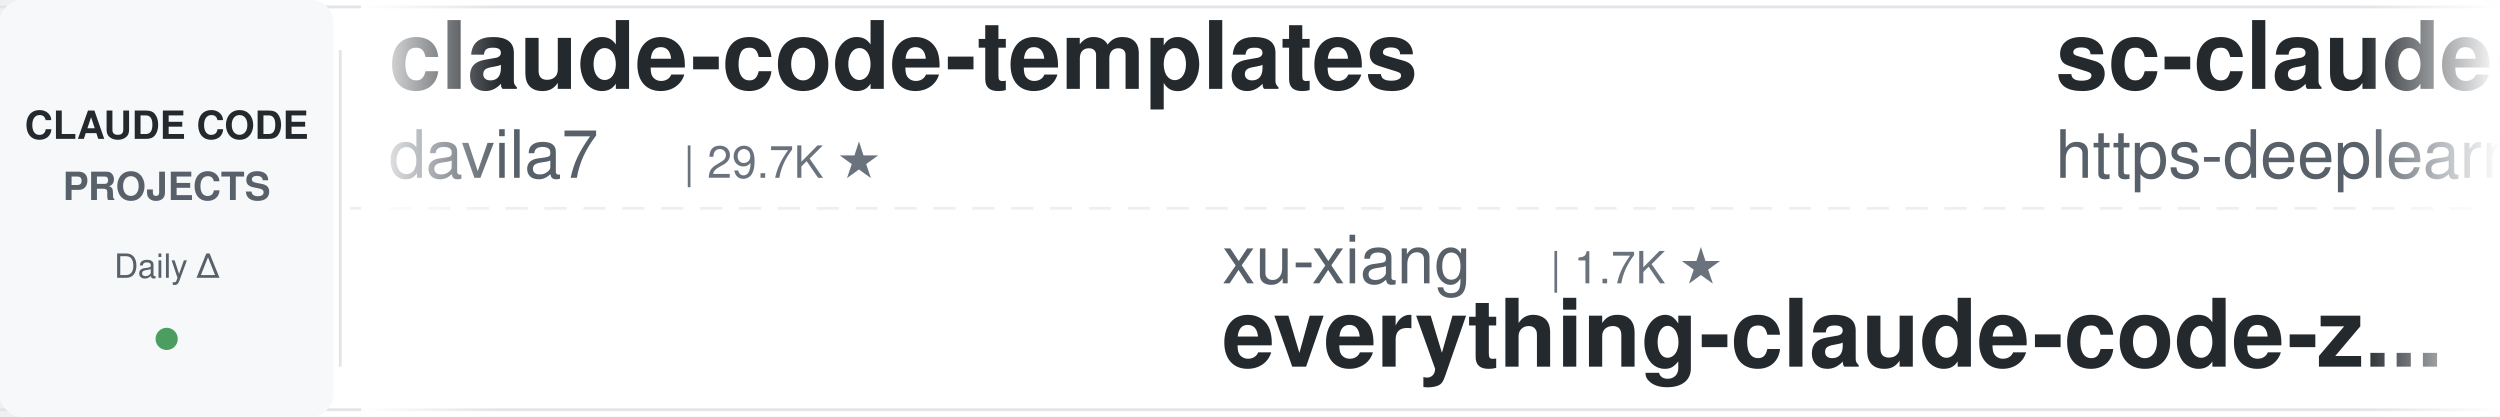
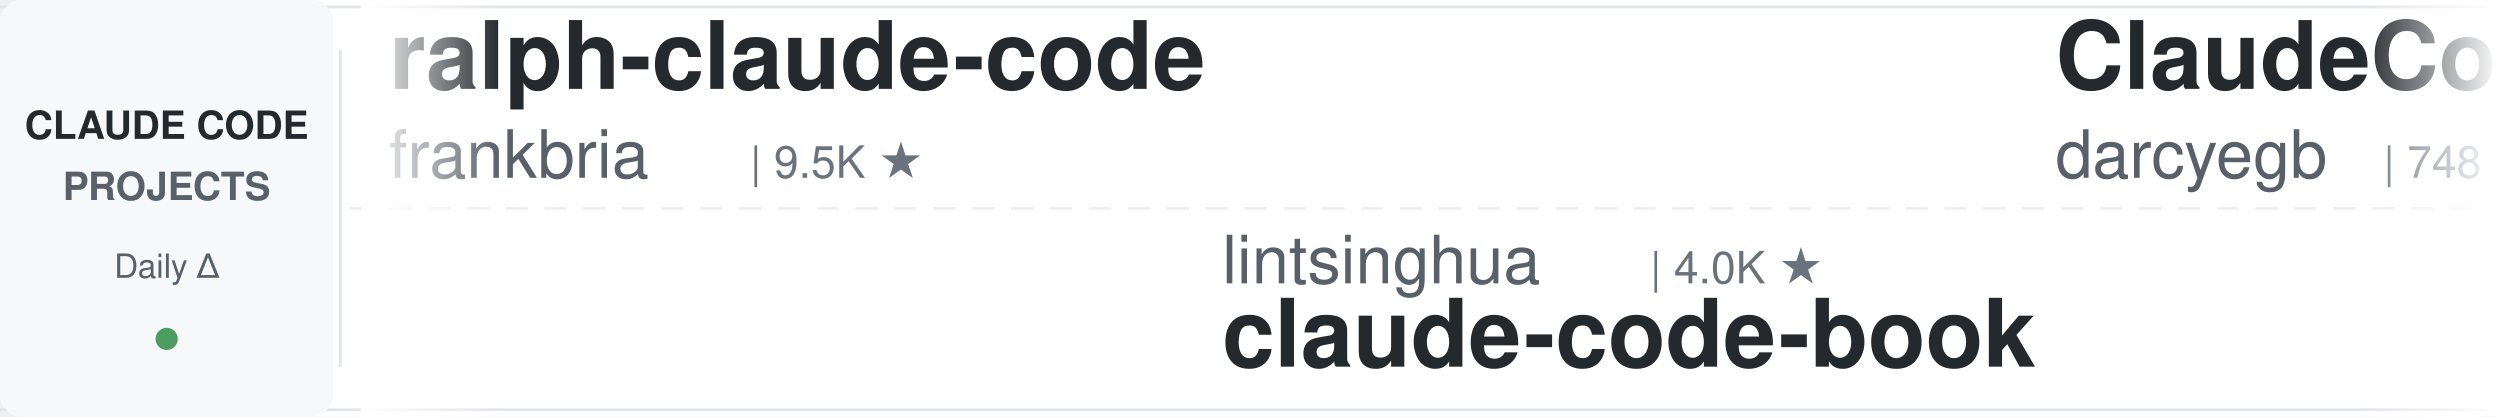
<svg xmlns="http://www.w3.org/2000/svg" width="900" height="150">
  <defs>
    <linearGradient id="leftFade" x1="0%" y1="0%" x2="100%" y2="0%">
      <stop offset="0%" style="stop-color:#ffffff;stop-opacity:1" />
      <stop offset="100%" style="stop-color:#ffffff;stop-opacity:0" />
    </linearGradient>
    <linearGradient id="rightFade" x1="0%" y1="0%" x2="100%" y2="0%">
      <stop offset="0%" style="stop-color:#ffffff;stop-opacity:0" />
      <stop offset="100%" style="stop-color:#ffffff;stop-opacity:1" />
    </linearGradient>
  </defs>
  <rect width="900" height="150" fill="#ffffff" rx="8" />
  <rect x="0" y="2" width="900" height="1" fill="#e1e4e8" />
  <rect x="0" y="147" width="900" height="1" fill="#e1e4e8" />
  <line x1="0" y1="75" x2="900" y2="75" stroke="#e1e4e8" stroke-width="1" stroke-dasharray="8 6" opacity="0.6" />
  <rect x="0" y="0" width="120" height="150" fill="#f6f8fa" rx="8" />
  <text x="60" y="50" font-family="-apple-system, BlinkMacSystemFont, 'Segoe UI', Helvetica, Arial, sans-serif" font-size="14" font-weight="600" fill="#24292e" text-anchor="middle">CLAUDE CODE</text>
  <text x="60" y="72" font-family="-apple-system, BlinkMacSystemFont, 'Segoe UI', Helvetica, Arial, sans-serif" font-size="14" font-weight="600" fill="#586069" text-anchor="middle">PROJECTS</text>
  <text x="60" y="100" font-family="-apple-system, BlinkMacSystemFont, 'Segoe UI', Helvetica, Arial, sans-serif" font-size="12" font-weight="500" fill="#586069" text-anchor="middle">Daily Δ</text>
  <circle cx="60" cy="122" r="4" fill="#22863a" opacity="0.8" />
  <rect x="122" y="18" width="1" height="114" fill="#e1e4e8" />
  <clipPath id="tickerClip">
    <rect x="130" y="0" width="770" height="150" />
  </clipPath>
  <g clip-path="url(#tickerClip)">
    <g id="tickerItems">
      <animateTransform attributeName="transform" attributeType="XML" type="translate" from="0 0" to="-3000 0" dur="54s" repeatCount="indefinite" />
      <g transform="translate(0, 0)">
-         <text x="140" y="32" font-family="-apple-system, BlinkMacSystemFont, 'Segoe UI', Helvetica, Arial, sans-serif" font-size="34" font-weight="600" fill="#24292e">claude-code-templates</text>
-         <text x="140" y="64" font-family="-apple-system, BlinkMacSystemFont, 'Segoe UI', Helvetica, Arial, sans-serif" font-size="24" font-weight="400" fill="#586069">davila7</text>
-         <text x="246" y="64" font-family="-apple-system, BlinkMacSystemFont, 'Segoe UI', Helvetica, Arial, sans-serif" font-size="16" font-weight="500" fill="#6a737d">| 29.7K ★</text>
+         <text x="140" y="32" font-family="-apple-system, BlinkMacSystemFont, 'Segoe UI', Helvetica, Arial, sans-serif" font-size="34" font-weight="600" fill="#24292e">ralph-claude-code</text>
+         <text x="140" y="64" font-family="-apple-system, BlinkMacSystemFont, 'Segoe UI', Helvetica, Arial, sans-serif" font-size="24" font-weight="400" fill="#586069">frankbria</text>
+         <text x="270" y="64" font-family="-apple-system, BlinkMacSystemFont, 'Segoe UI', Helvetica, Arial, sans-serif" font-size="16" font-weight="500" fill="#6a737d">| 9.5K ★</text>
      </g>
      <g transform="translate(300, 0)">
-         <text x="140" y="102" font-family="-apple-system, BlinkMacSystemFont, 'Segoe UI', Helvetica, Arial, sans-serif" font-size="24" font-weight="400" fill="#586069">xu-xiang</text>
-         <text x="258" y="102" font-family="-apple-system, BlinkMacSystemFont, 'Segoe UI', Helvetica, Arial, sans-serif" font-size="16" font-weight="500" fill="#6a737d">| 1.7K ★</text>
-         <text x="140" y="132" font-family="-apple-system, BlinkMacSystemFont, 'Segoe UI', Helvetica, Arial, sans-serif" font-size="34" font-weight="600" fill="#24292e">everything-claude-code-z...</text>
+         <text x="140" y="102" font-family="-apple-system, BlinkMacSystemFont, 'Segoe UI', Helvetica, Arial, sans-serif" font-size="24" font-weight="400" fill="#586069">lintsinghua</text>
+         <text x="294" y="102" font-family="-apple-system, BlinkMacSystemFont, 'Segoe UI', Helvetica, Arial, sans-serif" font-size="16" font-weight="500" fill="#6a737d">| 4.0K ★</text>
+         <text x="140" y="132" font-family="-apple-system, BlinkMacSystemFont, 'Segoe UI', Helvetica, Arial, sans-serif" font-size="34" font-weight="600" fill="#24292e">claude-code-book</text>
      </g>
      <g transform="translate(600, 0)">
-         <text x="140" y="32" font-family="-apple-system, BlinkMacSystemFont, 'Segoe UI', Helvetica, Arial, sans-serif" font-size="34" font-weight="600" fill="#24292e">sc-claude-code-files</text>
-         <text x="140" y="64" font-family="-apple-system, BlinkMacSystemFont, 'Segoe UI', Helvetica, Arial, sans-serif" font-size="24" font-weight="400" fill="#586069">https-deeplearning-ai</text>
-         <text x="414" y="64" font-family="-apple-system, BlinkMacSystemFont, 'Segoe UI', Helvetica, Arial, sans-serif" font-size="16" font-weight="500" fill="#6a737d">| 534 ★</text>
+         <text x="140" y="32" font-family="-apple-system, BlinkMacSystemFont, 'Segoe UI', Helvetica, Arial, sans-serif" font-size="34" font-weight="600" fill="#24292e">ClaudeCodeAgents</text>
+         <text x="140" y="64" font-family="-apple-system, BlinkMacSystemFont, 'Segoe UI', Helvetica, Arial, sans-serif" font-size="24" font-weight="400" fill="#586069">darcyegb</text>
+         <text x="258" y="64" font-family="-apple-system, BlinkMacSystemFont, 'Segoe UI', Helvetica, Arial, sans-serif" font-size="16" font-weight="500" fill="#6a737d">| 748 ★</text>
      </g>
      <g transform="translate(900, 0)">
-         <text x="140" y="102" font-family="-apple-system, BlinkMacSystemFont, 'Segoe UI', Helvetica, Arial, sans-serif" font-size="24" font-weight="400" fill="#586069">anthropics</text>
-         <text x="282" y="102" font-family="-apple-system, BlinkMacSystemFont, 'Segoe UI', Helvetica, Arial, sans-serif" font-size="16" font-weight="500" fill="#6a737d">| 5.6K ★</text>
-         <text x="140" y="132" font-family="-apple-system, BlinkMacSystemFont, 'Segoe UI', Helvetica, Arial, sans-serif" font-size="34" font-weight="600" fill="#24292e">claude-code-security-rev...</text>
+         <text x="140" y="102" font-family="-apple-system, BlinkMacSystemFont, 'Segoe UI', Helvetica, Arial, sans-serif" font-size="24" font-weight="400" fill="#586069">ChrisWiles</text>
+         <text x="282" y="102" font-family="-apple-system, BlinkMacSystemFont, 'Segoe UI', Helvetica, Arial, sans-serif" font-size="16" font-weight="500" fill="#6a737d">| 6.0K ★</text>
+         <text x="140" y="132" font-family="-apple-system, BlinkMacSystemFont, 'Segoe UI', Helvetica, Arial, sans-serif" font-size="34" font-weight="600" fill="#24292e">claude-code-showcase</text>
      </g>
      <g transform="translate(1200, 0)">
-         <text x="140" y="32" font-family="-apple-system, BlinkMacSystemFont, 'Segoe UI', Helvetica, Arial, sans-serif" font-size="34" font-weight="600" fill="#24292e">Claude-Code-Usage-Monito...</text>
-         <text x="140" y="64" font-family="-apple-system, BlinkMacSystemFont, 'Segoe UI', Helvetica, Arial, sans-serif" font-size="24" font-weight="400" fill="#586069">Maciek-roboblog</text>
-         <text x="342" y="64" font-family="-apple-system, BlinkMacSystemFont, 'Segoe UI', Helvetica, Arial, sans-serif" font-size="16" font-weight="500" fill="#6a737d">| 8.5K ★</text>
+         <text x="140" y="32" font-family="-apple-system, BlinkMacSystemFont, 'Segoe UI', Helvetica, Arial, sans-serif" font-size="34" font-weight="600" fill="#24292e">claude-code-harness</text>
+         <text x="140" y="64" font-family="-apple-system, BlinkMacSystemFont, 'Segoe UI', Helvetica, Arial, sans-serif" font-size="24" font-weight="400" fill="#586069">Chachamaru127</text>
+         <text x="318" y="64" font-family="-apple-system, BlinkMacSystemFont, 'Segoe UI', Helvetica, Arial, sans-serif" font-size="16" font-weight="500" fill="#6a737d">| 3.0K ★</text>
      </g>
      <g transform="translate(1500, 0)">
-         <text x="140" y="102" font-family="-apple-system, BlinkMacSystemFont, 'Segoe UI', Helvetica, Arial, sans-serif" font-size="24" font-weight="400" fill="#586069">pedrohcgs</text>
-         <text x="270" y="102" font-family="-apple-system, BlinkMacSystemFont, 'Segoe UI', Helvetica, Arial, sans-serif" font-size="16" font-weight="500" fill="#6a737d">| 1.4K ★</text>
-         <text x="140" y="132" font-family="-apple-system, BlinkMacSystemFont, 'Segoe UI', Helvetica, Arial, sans-serif" font-size="34" font-weight="600" fill="#24292e">claude-code-my-workflow</text>
+         <text x="140" y="102" font-family="-apple-system, BlinkMacSystemFont, 'Segoe UI', Helvetica, Arial, sans-serif" font-size="24" font-weight="400" fill="#586069">digitalsamba</text>
+         <text x="306" y="102" font-family="-apple-system, BlinkMacSystemFont, 'Segoe UI', Helvetica, Arial, sans-serif" font-size="16" font-weight="500" fill="#6a737d">| 1.8K ★</text>
+         <text x="140" y="132" font-family="-apple-system, BlinkMacSystemFont, 'Segoe UI', Helvetica, Arial, sans-serif" font-size="34" font-weight="600" fill="#24292e">claude-code-video-toolki...</text>
      </g>
      <g transform="translate(1800, 0)">
-         <text x="140" y="32" font-family="-apple-system, BlinkMacSystemFont, 'Segoe UI', Helvetica, Arial, sans-serif" font-size="34" font-weight="600" fill="#24292e">claude-code-base-action</text>
-         <text x="140" y="64" font-family="-apple-system, BlinkMacSystemFont, 'Segoe UI', Helvetica, Arial, sans-serif" font-size="24" font-weight="400" fill="#586069">anthropics</text>
-         <text x="282" y="64" font-family="-apple-system, BlinkMacSystemFont, 'Segoe UI', Helvetica, Arial, sans-serif" font-size="16" font-weight="500" fill="#6a737d">| 912 ★</text>
+         <text x="140" y="32" font-family="-apple-system, BlinkMacSystemFont, 'Segoe UI', Helvetica, Arial, sans-serif" font-size="34" font-weight="600" fill="#24292e">claude-code-hub</text>
+         <text x="140" y="64" font-family="-apple-system, BlinkMacSystemFont, 'Segoe UI', Helvetica, Arial, sans-serif" font-size="24" font-weight="400" fill="#586069">ding113</text>
+         <text x="246" y="64" font-family="-apple-system, BlinkMacSystemFont, 'Segoe UI', Helvetica, Arial, sans-serif" font-size="16" font-weight="500" fill="#6a737d">| 3.3K ★</text>
      </g>
      <g transform="translate(2100, 0)">
-         <text x="140" y="102" font-family="-apple-system, BlinkMacSystemFont, 'Segoe UI', Helvetica, Arial, sans-serif" font-size="24" font-weight="400" fill="#586069">jeremylongshore</text>
-         <text x="342" y="102" font-family="-apple-system, BlinkMacSystemFont, 'Segoe UI', Helvetica, Arial, sans-serif" font-size="16" font-weight="500" fill="#6a737d">| 2.5K ★</text>
-         <text x="140" y="132" font-family="-apple-system, BlinkMacSystemFont, 'Segoe UI', Helvetica, Arial, sans-serif" font-size="34" font-weight="600" fill="#24292e">claude-code-plugins-plus...</text>
+         <text x="140" y="102" font-family="-apple-system, BlinkMacSystemFont, 'Segoe UI', Helvetica, Arial, sans-serif" font-size="24" font-weight="400" fill="#586069">Windy3f3f3f3f</text>
+         <text x="318" y="102" font-family="-apple-system, BlinkMacSystemFont, 'Segoe UI', Helvetica, Arial, sans-serif" font-size="16" font-weight="500" fill="#6a737d">| 2.4K ★</text>
+         <text x="140" y="132" font-family="-apple-system, BlinkMacSystemFont, 'Segoe UI', Helvetica, Arial, sans-serif" font-size="34" font-weight="600" fill="#24292e">claude-code-from-scratch</text>
      </g>
      <g transform="translate(2400, 0)">
-         <text x="140" y="32" font-family="-apple-system, BlinkMacSystemFont, 'Segoe UI', Helvetica, Arial, sans-serif" font-size="34" font-weight="600" fill="#24292e">arcads-claude-code</text>
-         <text x="140" y="64" font-family="-apple-system, BlinkMacSystemFont, 'Segoe UI', Helvetica, Arial, sans-serif" font-size="24" font-weight="400" fill="#586069">krusemediallc</text>
-         <text x="318" y="64" font-family="-apple-system, BlinkMacSystemFont, 'Segoe UI', Helvetica, Arial, sans-serif" font-size="16" font-weight="500" fill="#6a737d">| 1.0K ★</text>
+         <text x="140" y="32" font-family="-apple-system, BlinkMacSystemFont, 'Segoe UI', Helvetica, Arial, sans-serif" font-size="34" font-weight="600" fill="#24292e">claude-code-system-promp...</text>
+         <text x="140" y="64" font-family="-apple-system, BlinkMacSystemFont, 'Segoe UI', Helvetica, Arial, sans-serif" font-size="24" font-weight="400" fill="#586069">Piebald-AI</text>
+         <text x="282" y="64" font-family="-apple-system, BlinkMacSystemFont, 'Segoe UI', Helvetica, Arial, sans-serif" font-size="16" font-weight="500" fill="#6a737d">| 11.9K ★</text>
      </g>
      <g transform="translate(2700, 0)">
-         <text x="140" y="102" font-family="-apple-system, BlinkMacSystemFont, 'Segoe UI', Helvetica, Arial, sans-serif" font-size="24" font-weight="400" fill="#586069">wanshuiyin</text>
-         <text x="282" y="102" font-family="-apple-system, BlinkMacSystemFont, 'Segoe UI', Helvetica, Arial, sans-serif" font-size="16" font-weight="500" fill="#6a737d">| 13.5K ★</text>
-         <text x="140" y="132" font-family="-apple-system, BlinkMacSystemFont, 'Segoe UI', Helvetica, Arial, sans-serif" font-size="34" font-weight="600" fill="#24292e">Auto-claude-code-researc...</text>
+         <text x="140" y="102" font-family="-apple-system, BlinkMacSystemFont, 'Segoe UI', Helvetica, Arial, sans-serif" font-size="24" font-weight="400" fill="#586069">luongnv89</text>
+         <text x="270" y="102" font-family="-apple-system, BlinkMacSystemFont, 'Segoe UI', Helvetica, Arial, sans-serif" font-size="16" font-weight="500" fill="#6a737d">| 39.9K ★</text>
+         <text x="140" y="132" font-family="-apple-system, BlinkMacSystemFont, 'Segoe UI', Helvetica, Arial, sans-serif" font-size="34" font-weight="600" fill="#24292e">claude-howto</text>
      </g>
      <g transform="translate(3000, 0)">
-         <text x="140" y="32" font-family="-apple-system, BlinkMacSystemFont, 'Segoe UI', Helvetica, Arial, sans-serif" font-size="34" font-weight="600" fill="#24292e">claude-code-templates</text>
-         <text x="140" y="64" font-family="-apple-system, BlinkMacSystemFont, 'Segoe UI', Helvetica, Arial, sans-serif" font-size="24" font-weight="400" fill="#586069">davila7</text>
-         <text x="246" y="64" font-family="-apple-system, BlinkMacSystemFont, 'Segoe UI', Helvetica, Arial, sans-serif" font-size="16" font-weight="500" fill="#6a737d">| 29.7K ★</text>
+         <text x="140" y="32" font-family="-apple-system, BlinkMacSystemFont, 'Segoe UI', Helvetica, Arial, sans-serif" font-size="34" font-weight="600" fill="#24292e">ralph-claude-code</text>
+         <text x="140" y="64" font-family="-apple-system, BlinkMacSystemFont, 'Segoe UI', Helvetica, Arial, sans-serif" font-size="24" font-weight="400" fill="#586069">frankbria</text>
+         <text x="270" y="64" font-family="-apple-system, BlinkMacSystemFont, 'Segoe UI', Helvetica, Arial, sans-serif" font-size="16" font-weight="500" fill="#6a737d">| 9.5K ★</text>
      </g>
      <g transform="translate(3300, 0)">
-         <text x="140" y="102" font-family="-apple-system, BlinkMacSystemFont, 'Segoe UI', Helvetica, Arial, sans-serif" font-size="24" font-weight="400" fill="#586069">xu-xiang</text>
-         <text x="258" y="102" font-family="-apple-system, BlinkMacSystemFont, 'Segoe UI', Helvetica, Arial, sans-serif" font-size="16" font-weight="500" fill="#6a737d">| 1.7K ★</text>
-         <text x="140" y="132" font-family="-apple-system, BlinkMacSystemFont, 'Segoe UI', Helvetica, Arial, sans-serif" font-size="34" font-weight="600" fill="#24292e">everything-claude-code-z...</text>
+         <text x="140" y="102" font-family="-apple-system, BlinkMacSystemFont, 'Segoe UI', Helvetica, Arial, sans-serif" font-size="24" font-weight="400" fill="#586069">lintsinghua</text>
+         <text x="294" y="102" font-family="-apple-system, BlinkMacSystemFont, 'Segoe UI', Helvetica, Arial, sans-serif" font-size="16" font-weight="500" fill="#6a737d">| 4.0K ★</text>
+         <text x="140" y="132" font-family="-apple-system, BlinkMacSystemFont, 'Segoe UI', Helvetica, Arial, sans-serif" font-size="34" font-weight="600" fill="#24292e">claude-code-book</text>
      </g>
      <g transform="translate(3600, 0)">
-         <text x="140" y="32" font-family="-apple-system, BlinkMacSystemFont, 'Segoe UI', Helvetica, Arial, sans-serif" font-size="34" font-weight="600" fill="#24292e">sc-claude-code-files</text>
-         <text x="140" y="64" font-family="-apple-system, BlinkMacSystemFont, 'Segoe UI', Helvetica, Arial, sans-serif" font-size="24" font-weight="400" fill="#586069">https-deeplearning-ai</text>
-         <text x="414" y="64" font-family="-apple-system, BlinkMacSystemFont, 'Segoe UI', Helvetica, Arial, sans-serif" font-size="16" font-weight="500" fill="#6a737d">| 534 ★</text>
+         <text x="140" y="32" font-family="-apple-system, BlinkMacSystemFont, 'Segoe UI', Helvetica, Arial, sans-serif" font-size="34" font-weight="600" fill="#24292e">ClaudeCodeAgents</text>
+         <text x="140" y="64" font-family="-apple-system, BlinkMacSystemFont, 'Segoe UI', Helvetica, Arial, sans-serif" font-size="24" font-weight="400" fill="#586069">darcyegb</text>
+         <text x="258" y="64" font-family="-apple-system, BlinkMacSystemFont, 'Segoe UI', Helvetica, Arial, sans-serif" font-size="16" font-weight="500" fill="#6a737d">| 748 ★</text>
      </g>
      <g transform="translate(3900, 0)">
-         <text x="140" y="102" font-family="-apple-system, BlinkMacSystemFont, 'Segoe UI', Helvetica, Arial, sans-serif" font-size="24" font-weight="400" fill="#586069">anthropics</text>
-         <text x="282" y="102" font-family="-apple-system, BlinkMacSystemFont, 'Segoe UI', Helvetica, Arial, sans-serif" font-size="16" font-weight="500" fill="#6a737d">| 5.6K ★</text>
-         <text x="140" y="132" font-family="-apple-system, BlinkMacSystemFont, 'Segoe UI', Helvetica, Arial, sans-serif" font-size="34" font-weight="600" fill="#24292e">claude-code-security-rev...</text>
+         <text x="140" y="102" font-family="-apple-system, BlinkMacSystemFont, 'Segoe UI', Helvetica, Arial, sans-serif" font-size="24" font-weight="400" fill="#586069">ChrisWiles</text>
+         <text x="282" y="102" font-family="-apple-system, BlinkMacSystemFont, 'Segoe UI', Helvetica, Arial, sans-serif" font-size="16" font-weight="500" fill="#6a737d">| 6.0K ★</text>
+         <text x="140" y="132" font-family="-apple-system, BlinkMacSystemFont, 'Segoe UI', Helvetica, Arial, sans-serif" font-size="34" font-weight="600" fill="#24292e">claude-code-showcase</text>
      </g>
    </g>
  </g>
  <rect x="130" y="0" width="50" height="150" fill="url(#leftFade)" />
  <rect x="850" y="0" width="50" height="150" fill="url(#rightFade)" />
</svg>
